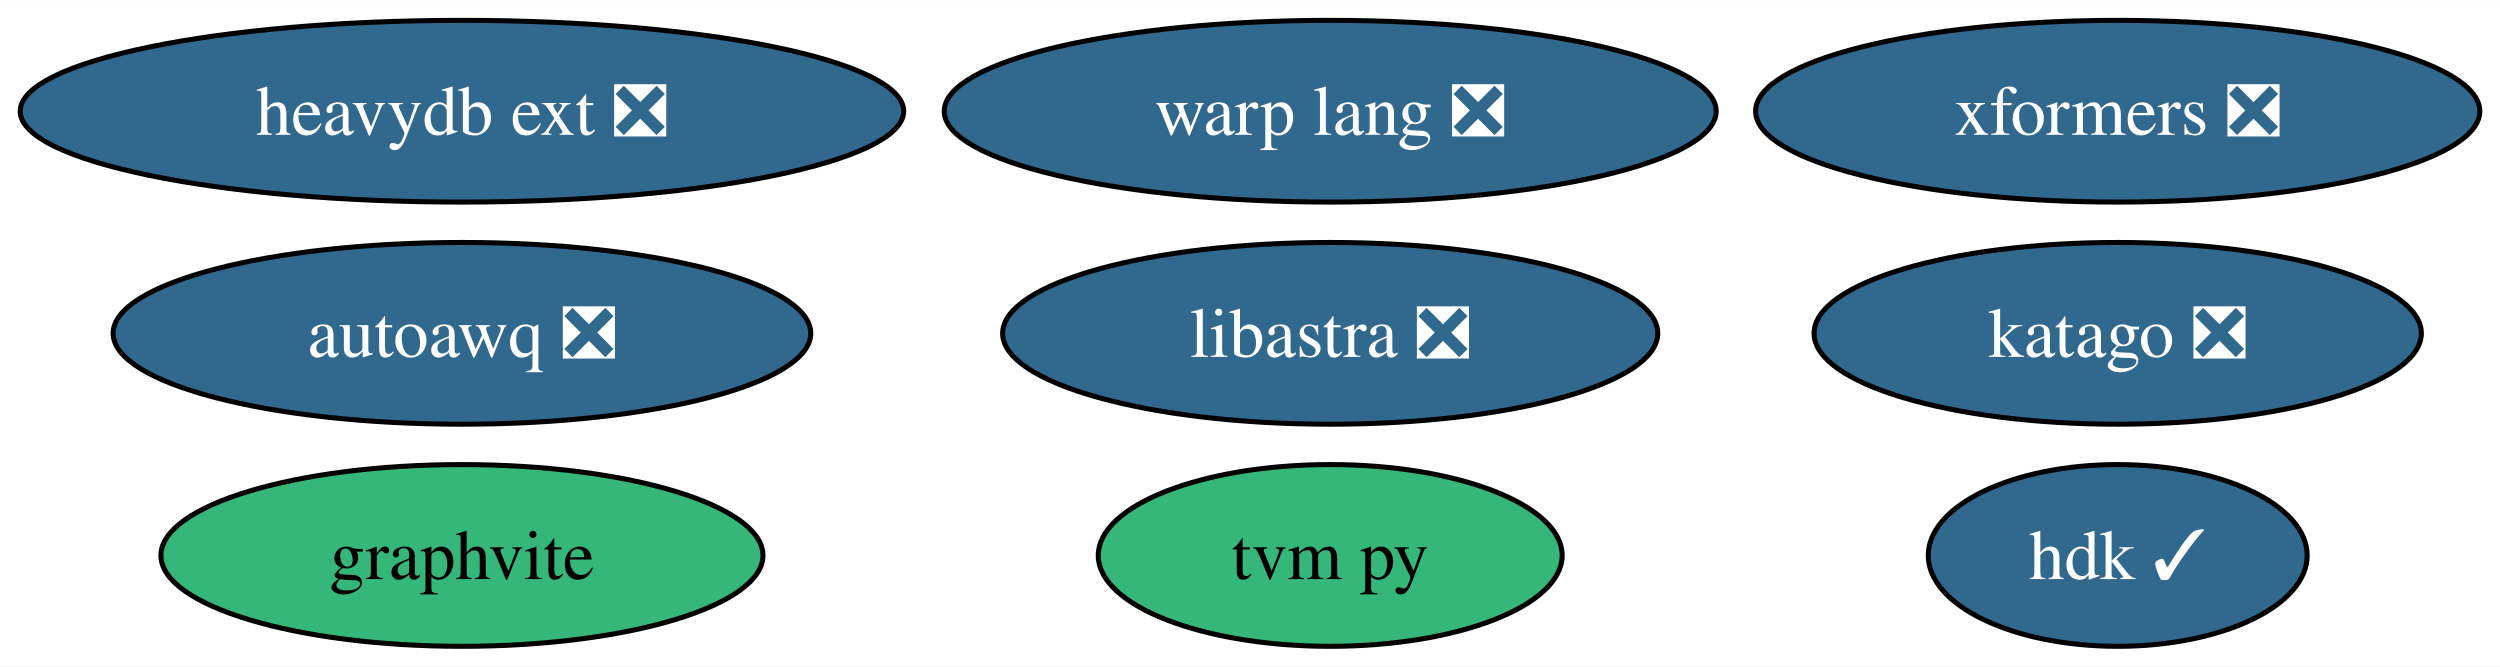
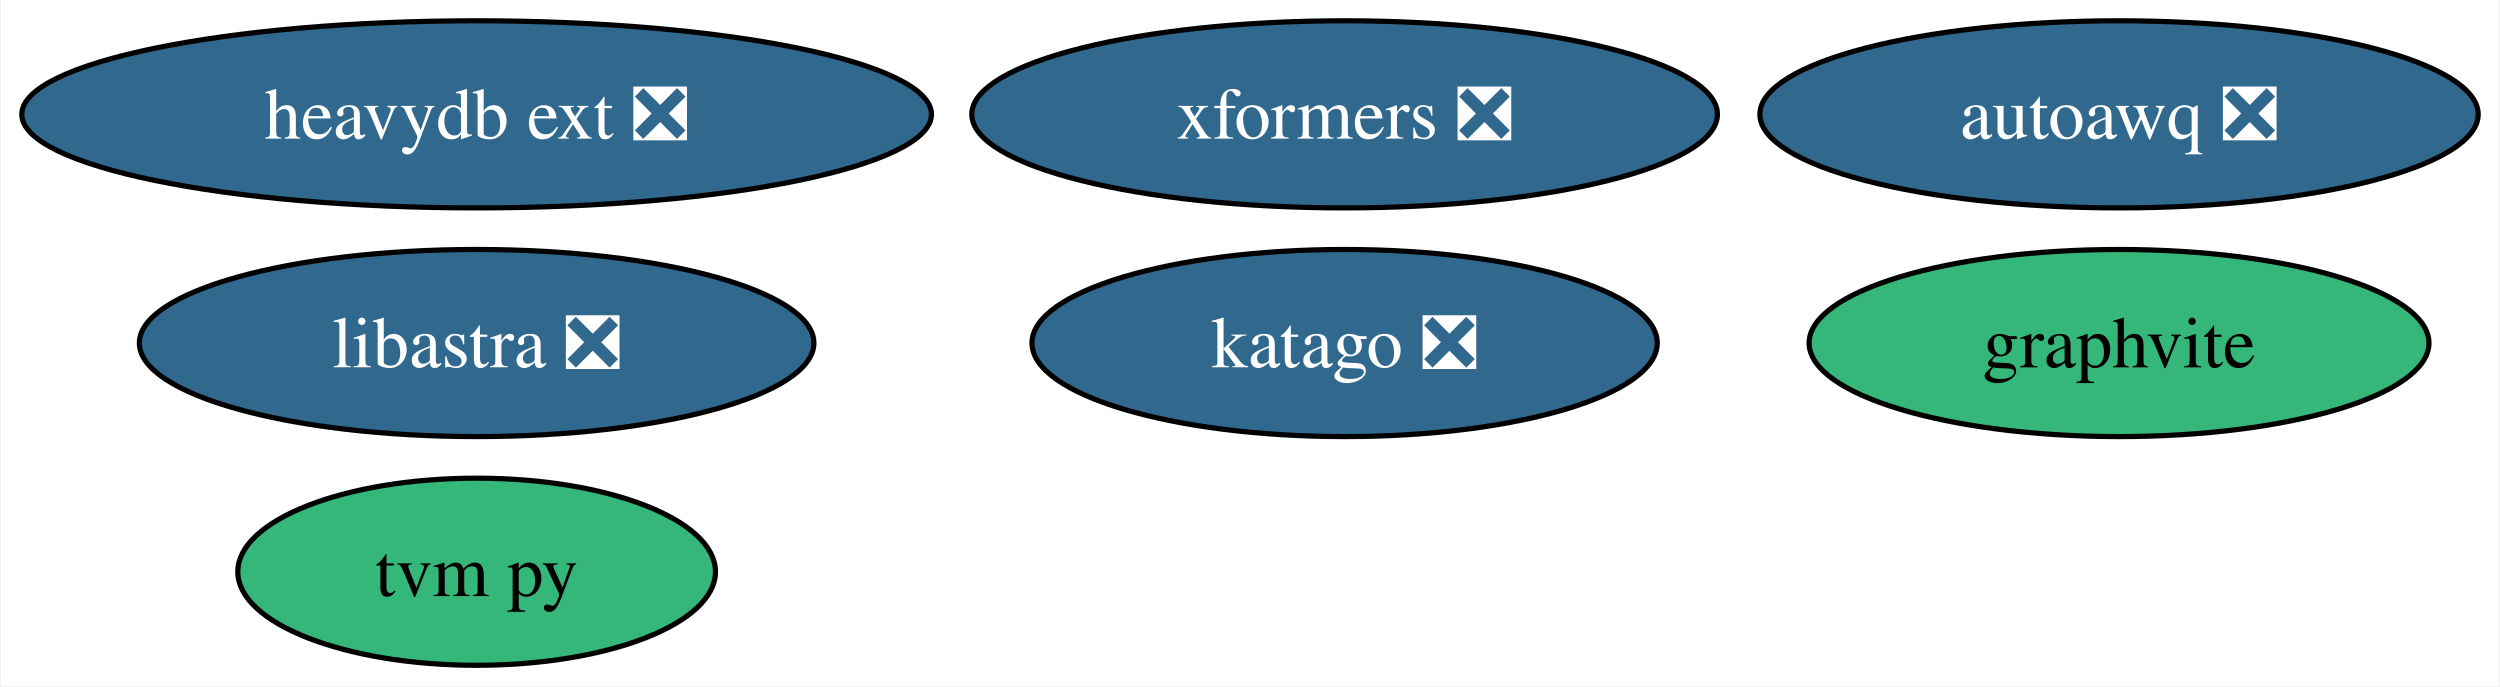
- <svg xmlns="http://www.w3.org/2000/svg" xmlns:xlink="http://www.w3.org/1999/xlink" width="495pt" height="132pt" viewBox="0.00 0.00 495.24 132.00">
+ <svg xmlns="http://www.w3.org/2000/svg" xmlns:xlink="http://www.w3.org/1999/xlink" width="481pt" height="132pt" viewBox="0.00 0.00 480.61 132.00">
  <g id="graph0" class="graph" transform="scale(1 1) rotate(0) translate(4 128)">
-     <polygon fill="white" stroke="none" points="-4,4 -4,-128 491.24,-128 491.24,4 -4,4" />
+     <polygon fill="white" stroke="none" points="-4,4 -4,-128 476.61,-128 476.61,4 -4,4" />
    <g id="node1" class="node">
      <g id="a_node1">
        <a xlink:href="https://github.com/conda-forge/tvm-py-feedstock" xlink:title="tvm py">
-           <ellipse fill="#35b779" stroke="black" cx="259.51" cy="-18" rx="45.95" ry="18" />
-           <text text-anchor="middle" x="259.51" y="-13.32" font-family="Times,serif" font-size="14.00">tvm py</text>
+           <ellipse fill="#35b779" stroke="black" cx="87.51" cy="-18" rx="45.95" ry="18" />
+           <text text-anchor="middle" x="87.51" y="-13.32" font-family="Times,serif" font-size="14.00">tvm py</text>
        </a>
      </g>
    </g>
    <g id="node2" class="node">
      <g id="a_node2">
        <a xlink:href="https://github.com/conda-forge/libastra-feedstock/pull/24" xlink:title="libastra ❎">
-           <ellipse fill="#31688e" stroke="black" cx="259.51" cy="-62" rx="64.89" ry="18" />
-           <text text-anchor="middle" x="259.51" y="-57.33" font-family="Times,serif" font-size="14.00" fill="white">libastra ❎</text>
+           <ellipse fill="#31688e" stroke="black" cx="87.51" cy="-62" rx="64.89" ry="18" />
+           <text text-anchor="middle" x="87.51" y="-57.33" font-family="Times,serif" font-size="14.00" fill="white">libastra ❎</text>
        </a>
      </g>
    </g>
    <g id="node3" class="node">
      <g id="a_node3">
        <a xlink:href="https://github.com/conda-forge/graphvite-feedstock" xlink:title="graphvite">
-           <ellipse fill="#35b779" stroke="black" cx="87.51" cy="-18" rx="59.63" ry="18" />
-           <text text-anchor="middle" x="87.51" y="-13.32" font-family="Times,serif" font-size="14.00">graphvite</text>
+           <ellipse fill="#35b779" stroke="black" cx="403.51" cy="-62" rx="59.63" ry="18" />
+           <text text-anchor="middle" x="403.51" y="-57.33" font-family="Times,serif" font-size="14.00">graphvite</text>
        </a>
      </g>
    </g>
    <g id="node4" class="node">
      <g id="a_node4">
        <a xlink:href="https://github.com/conda-forge/heavydb-ext-feedstock/pull/65" xlink:title="heavydb ext ❎">
          <ellipse fill="#31688e" stroke="black" cx="87.51" cy="-106" rx="87.51" ry="18" />
          <text text-anchor="middle" x="87.51" y="-101.33" font-family="Times,serif" font-size="14.00" fill="white">heavydb ext ❎</text>
        </a>
      </g>
    </g>
    <g id="node5" class="node">
      <g id="a_node5">
-         <a xlink:href="https://github.com/conda-forge/hdk-feedstock/pull/56" xlink:title="hdk ✓">
-           <ellipse fill="#31688e" stroke="black" cx="415.51" cy="-18" rx="37.53" ry="18" />
-           <text text-anchor="middle" x="415.51" y="-13.32" font-family="Times,serif" font-size="14.00" fill="white">hdk ✓</text>
+         <a xlink:href="https://github.com/conda-forge/katago-feedstock/pull/9" xlink:title="katago ❎">
+           <ellipse fill="#31688e" stroke="black" cx="254.51" cy="-62" rx="60.15" ry="18" />
+           <text text-anchor="middle" x="254.51" y="-57.33" font-family="Times,serif" font-size="14.00" fill="white">katago ❎</text>
        </a>
      </g>
    </g>
    <g id="node6" class="node">
      <g id="a_node6">
-         <a xlink:href="https://github.com/conda-forge/katago-feedstock/pull/9" xlink:title="katago ❎">
-           <ellipse fill="#31688e" stroke="black" cx="415.51" cy="-62" rx="60.15" ry="18" />
-           <text text-anchor="middle" x="415.51" y="-57.33" font-family="Times,serif" font-size="14.00" fill="white">katago ❎</text>
+         <a xlink:href="https://github.com/conda-forge/xformers-feedstock/pull/21" xlink:title="xformers ❎">
+           <ellipse fill="#31688e" stroke="black" cx="254.51" cy="-106" rx="71.73" ry="18" />
+           <text text-anchor="middle" x="254.51" y="-101.33" font-family="Times,serif" font-size="14.00" fill="white">xformers ❎</text>
        </a>
      </g>
    </g>
    <g id="node7" class="node">
      <g id="a_node7">
-         <a xlink:href="https://github.com/conda-forge/xformers-feedstock/pull/21" xlink:title="xformers ❎">
-           <ellipse fill="#31688e" stroke="black" cx="415.51" cy="-106" rx="71.73" ry="18" />
-           <text text-anchor="middle" x="415.51" y="-101.33" font-family="Times,serif" font-size="14.00" fill="white">xformers ❎</text>
-         </a>
-       </g>
-     </g>
-     <g id="node8" class="node">
-       <g id="a_node8">
-         <a xlink:href="https://github.com/conda-forge/warp-lang-feedstock/pull/13" xlink:title="warp lang ❎">
-           <ellipse fill="#31688e" stroke="black" cx="259.51" cy="-106" rx="76.46" ry="18" />
-           <text text-anchor="middle" x="259.51" y="-101.33" font-family="Times,serif" font-size="14.00" fill="white">warp lang ❎</text>
-         </a>
-       </g>
-     </g>
-     <g id="node9" class="node">
-       <g id="a_node9">
        <a xlink:href="https://github.com/conda-forge/autoawq-feedstock/pull/2" xlink:title="autoawq ❎">
-           <ellipse fill="#31688e" stroke="black" cx="87.51" cy="-62" rx="69.1" ry="18" />
-           <text text-anchor="middle" x="87.51" y="-57.33" font-family="Times,serif" font-size="14.00" fill="white">autoawq ❎</text>
+           <ellipse fill="#31688e" stroke="black" cx="403.51" cy="-106" rx="69.1" ry="18" />
+           <text text-anchor="middle" x="403.51" y="-101.33" font-family="Times,serif" font-size="14.00" fill="white">autoawq ❎</text>
        </a>
      </g>
    </g>
  </g>
</svg>
